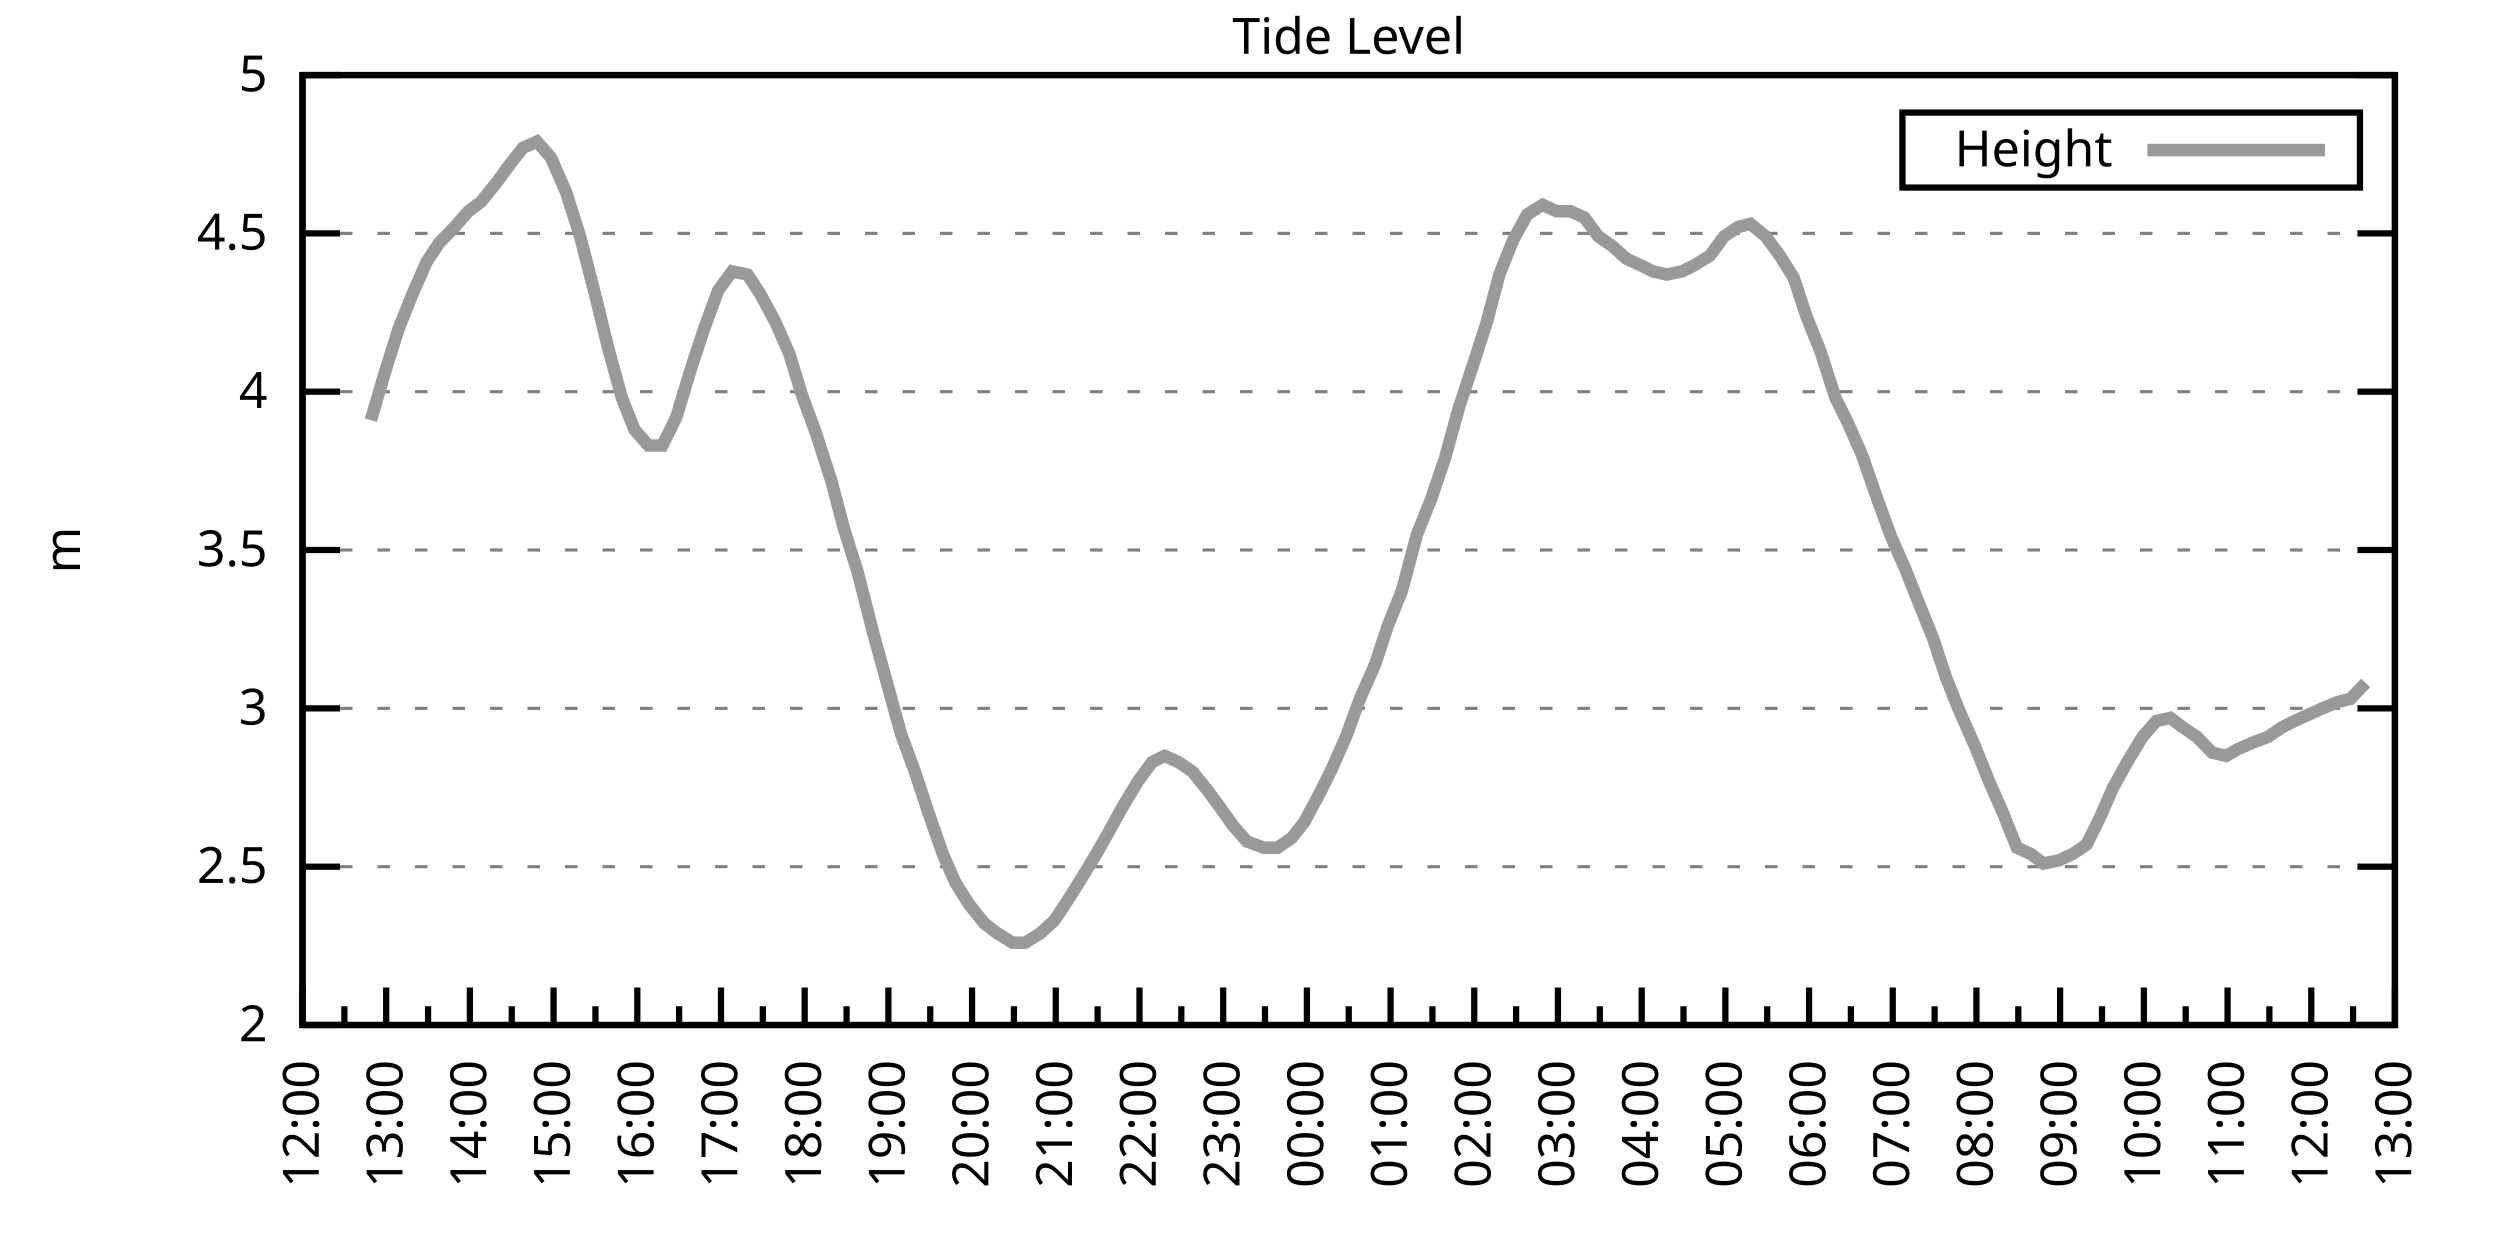
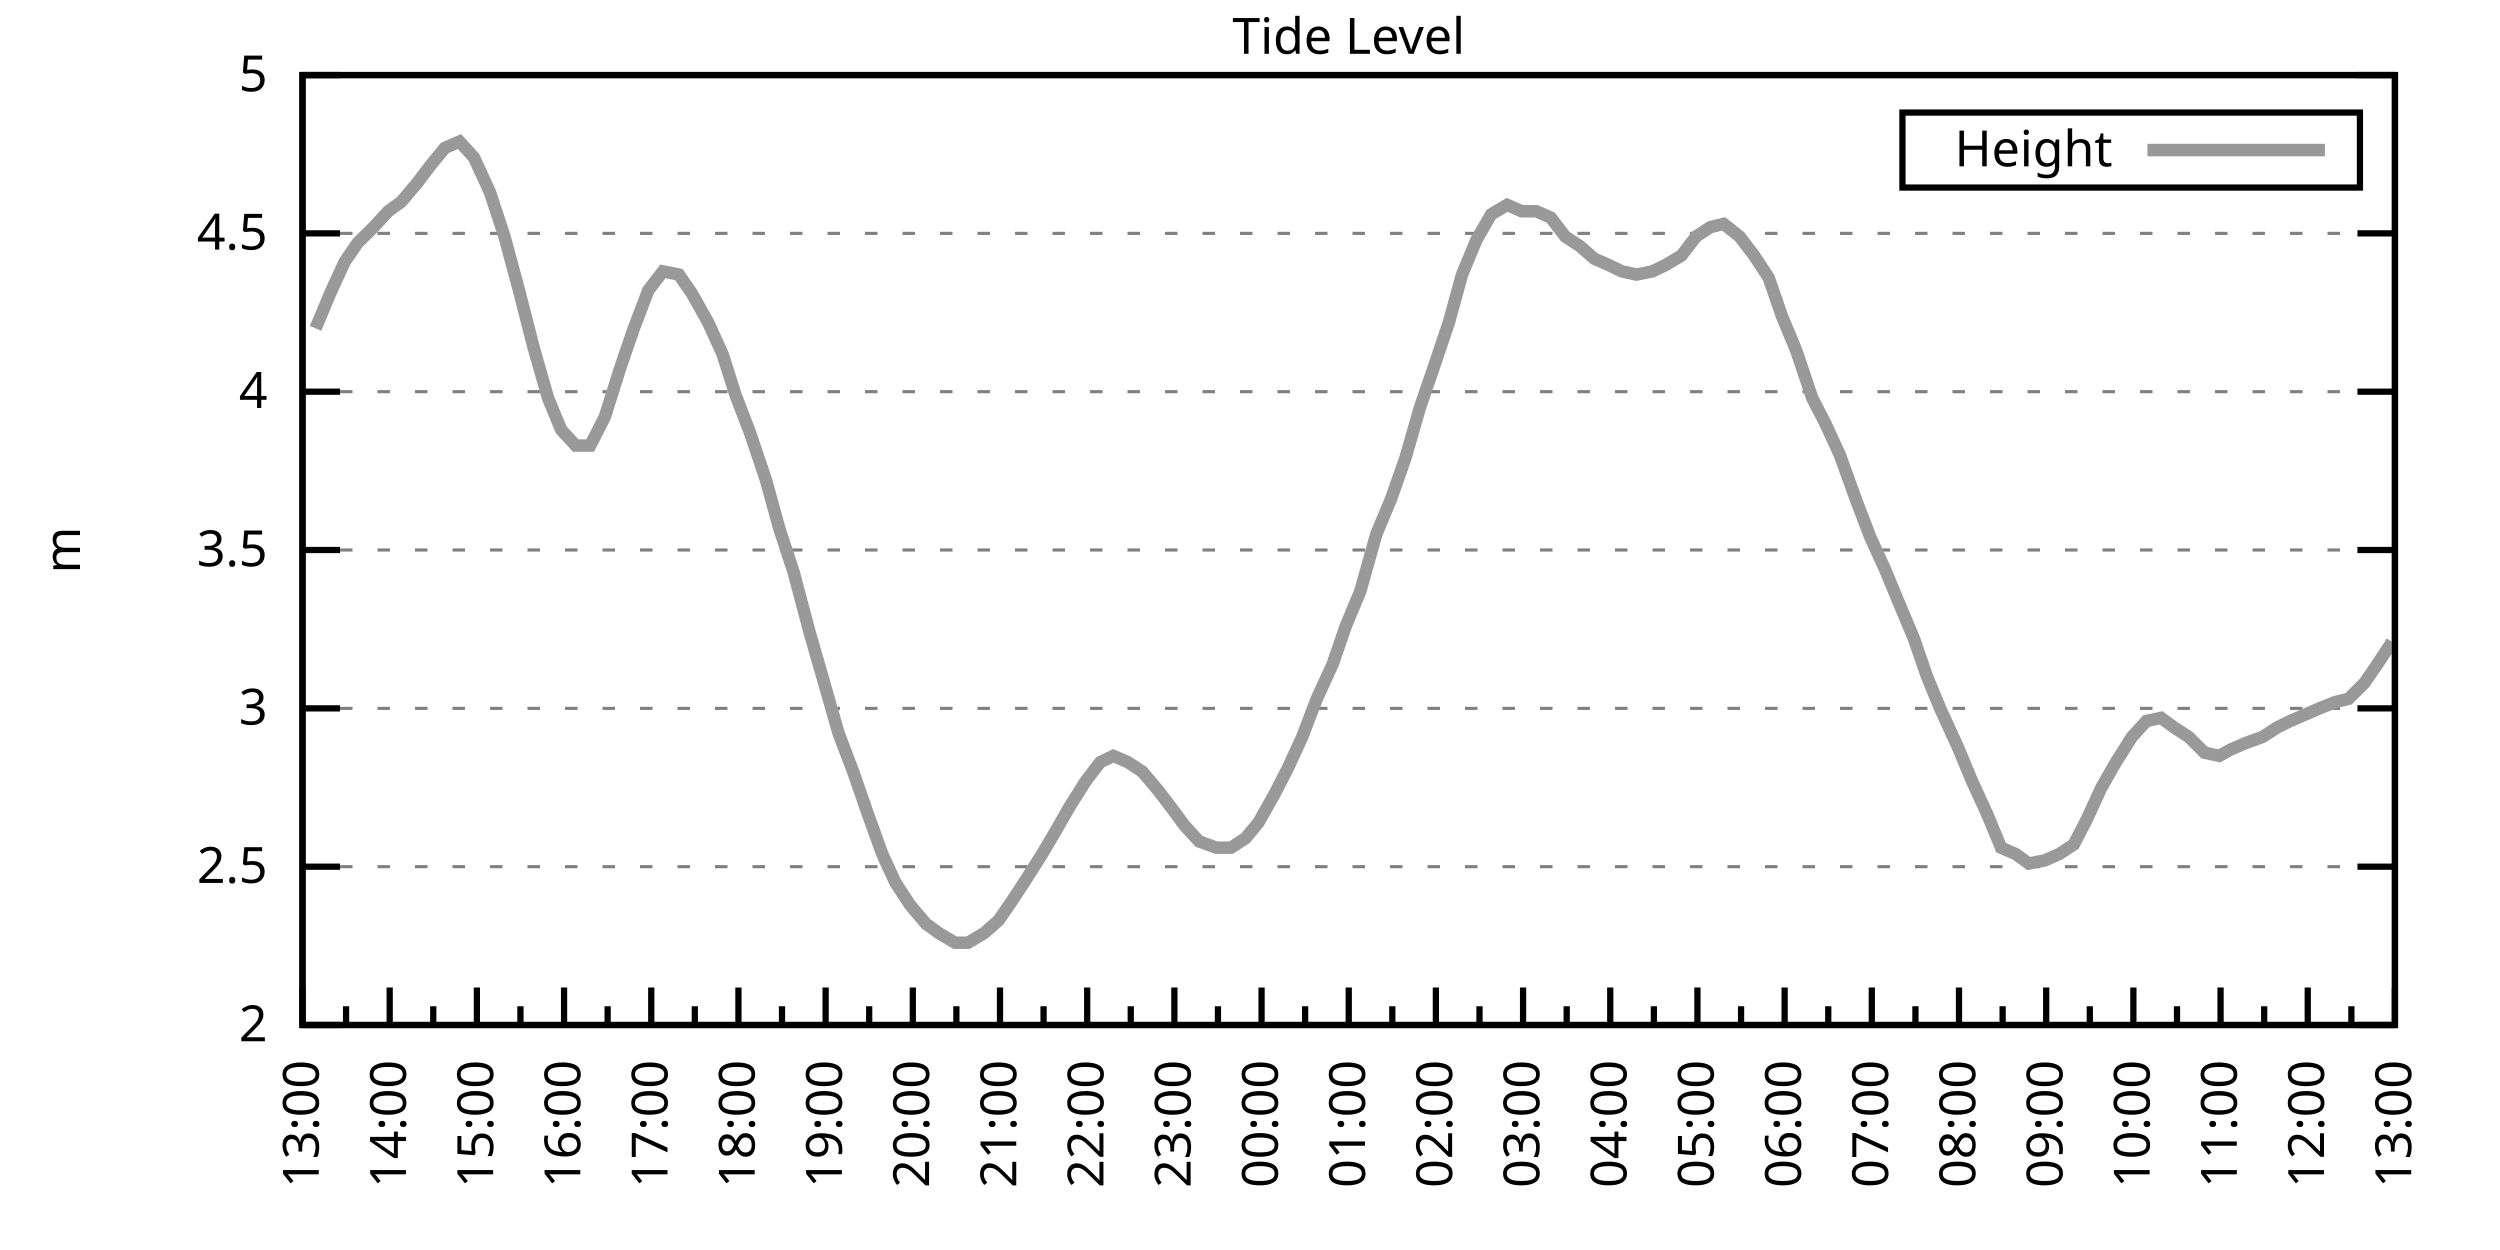
<svg xmlns="http://www.w3.org/2000/svg" xmlns:xlink="http://www.w3.org/1999/xlink" width="400" height="200" viewBox="0 0 400 200">
  <g id="gnuplot_canvas">
    <rect x="0" y="0" width="400" height="200" fill="none" />
    <defs>
      <circle id="gpDot" r="0.5" stroke-width="0.5" stroke="currentColor" />
      <path id="gpPt0" stroke-width="0.333" stroke="currentColor" d="M-1,0 h2 M0,-1 v2" />
      <path id="gpPt1" stroke-width="0.333" stroke="currentColor" d="M-1,-1 L1,1 M1,-1 L-1,1" />
      <path id="gpPt2" stroke-width="0.333" stroke="currentColor" d="M-1,0 L1,0 M0,-1 L0,1 M-1,-1 L1,1 M-1,1 L1,-1" />
      <rect id="gpPt3" stroke-width="0.333" stroke="currentColor" x="-1" y="-1" width="2" height="2" />
      <rect id="gpPt4" stroke-width="0.333" stroke="currentColor" fill="currentColor" x="-1" y="-1" width="2" height="2" />
      <circle id="gpPt5" stroke-width="0.333" stroke="currentColor" cx="0" cy="0" r="1" />
      <use xlink:href="#gpPt5" id="gpPt6" fill="currentColor" stroke="none" />
      <path id="gpPt7" stroke-width="0.333" stroke="currentColor" d="M0,-1.33 L-1.33,0.67 L1.33,0.67 z" />
      <use xlink:href="#gpPt7" id="gpPt8" fill="currentColor" stroke="none" />
      <use xlink:href="#gpPt7" id="gpPt9" stroke="currentColor" transform="rotate(180)" />
      <use xlink:href="#gpPt9" id="gpPt10" fill="currentColor" stroke="none" />
      <use xlink:href="#gpPt3" id="gpPt11" stroke="currentColor" transform="rotate(45)" />
      <use xlink:href="#gpPt11" id="gpPt12" fill="currentColor" stroke="none" />
      <path id="gpPt13" stroke-width="0.333" stroke="currentColor" d="M0,1.330 L1.265,0.411 L0.782,-1.067 L-0.782,-1.076 L-1.265,0.411 z" />
      <use xlink:href="#gpPt13" id="gpPt14" fill="currentColor" stroke="none" />
      <filter id="textbox" filterUnits="objectBoundingBox" x="0" y="0" height="1" width="1">
        <feFlood flood-color="white" flood-opacity="1" result="bgnd" />
        <feComposite in="SourceGraphic" in2="bgnd" operator="atop" />
      </filter>
      <filter id="greybox" filterUnits="objectBoundingBox" x="0" y="0" height="1" width="1">
        <feFlood flood-color="lightgrey" flood-opacity="1" result="grey" />
        <feComposite in="SourceGraphic" in2="grey" operator="atop" />
      </filter>
    </defs>
    <g fill="none" color="white" stroke="currentColor" stroke-width="1.00" stroke-linecap="butt" stroke-linejoin="miter">
</g>
    <g fill="none" color="black" stroke="currentColor" stroke-width="1.00" stroke-linecap="butt" stroke-linejoin="miter">
      <g stroke="none" shape-rendering="crispEdges">
        <polygon fill="rgb(255, 255, 255)" points="48.40,164.00 383.18,164.00 383.18,12.02 48.40,12.02 " />
      </g>
    </g>
    <g fill="none" color="black" stroke="currentColor" stroke-width="1.00" stroke-linecap="butt" stroke-linejoin="miter">
</g>
    <g fill="none" color="black" stroke="black" stroke-width="0.50" stroke-linecap="butt" stroke-linejoin="miter">
</g>
    <g fill="none" color="gray" stroke="currentColor" stroke-width="0.50" stroke-linecap="butt" stroke-linejoin="miter">
      <path stroke="gray" stroke-dasharray="2,4" class="gridline" d="M48.40,164.00 L383.19,164.00  " />
    </g>
    <g fill="none" color="gray" stroke="gray" stroke-width="1.00" stroke-linecap="butt" stroke-linejoin="miter">
</g>
    <g fill="none" color="black" stroke="currentColor" stroke-width="1.00" stroke-linecap="butt" stroke-linejoin="miter">
      <path stroke="black" d="M48.40,164.00 L54.40,164.00 M383.19,164.00 L377.19,164.00  " />
      <g transform="translate(42.80,166.60)" stroke="none" fill="black" font-family="Sans" font-size="8.00" text-anchor="end">
        <text>
          <tspan font-family="Sans"> 2</tspan>
        </text>
      </g>
    </g>
    <g fill="none" color="black" stroke="currentColor" stroke-width="1.00" stroke-linecap="butt" stroke-linejoin="miter">
</g>
    <g fill="none" color="black" stroke="black" stroke-width="0.50" stroke-linecap="butt" stroke-linejoin="miter">
</g>
    <g fill="none" color="gray" stroke="currentColor" stroke-width="0.50" stroke-linecap="butt" stroke-linejoin="miter">
      <path stroke="gray" stroke-dasharray="2,4" class="gridline" d="M48.40,138.67 L383.19,138.67  " />
    </g>
    <g fill="none" color="gray" stroke="gray" stroke-width="1.00" stroke-linecap="butt" stroke-linejoin="miter">
</g>
    <g fill="none" color="black" stroke="currentColor" stroke-width="1.00" stroke-linecap="butt" stroke-linejoin="miter">
      <path stroke="black" d="M48.40,138.67 L54.40,138.67 M383.19,138.67 L377.19,138.67  " />
      <g transform="translate(42.80,141.27)" stroke="none" fill="black" font-family="Sans" font-size="8.00" text-anchor="end">
        <text>
          <tspan font-family="Sans"> 2.5</tspan>
        </text>
      </g>
    </g>
    <g fill="none" color="black" stroke="currentColor" stroke-width="1.00" stroke-linecap="butt" stroke-linejoin="miter">
</g>
    <g fill="none" color="black" stroke="black" stroke-width="0.50" stroke-linecap="butt" stroke-linejoin="miter">
</g>
    <g fill="none" color="gray" stroke="currentColor" stroke-width="0.50" stroke-linecap="butt" stroke-linejoin="miter">
      <path stroke="gray" stroke-dasharray="2,4" class="gridline" d="M48.40,113.34 L383.19,113.34  " />
    </g>
    <g fill="none" color="gray" stroke="gray" stroke-width="1.00" stroke-linecap="butt" stroke-linejoin="miter">
</g>
    <g fill="none" color="black" stroke="currentColor" stroke-width="1.00" stroke-linecap="butt" stroke-linejoin="miter">
      <path stroke="black" d="M48.40,113.34 L54.40,113.34 M383.19,113.34 L377.19,113.34  " />
      <g transform="translate(42.80,115.94)" stroke="none" fill="black" font-family="Sans" font-size="8.00" text-anchor="end">
        <text>
          <tspan font-family="Sans"> 3</tspan>
        </text>
      </g>
    </g>
    <g fill="none" color="black" stroke="currentColor" stroke-width="1.00" stroke-linecap="butt" stroke-linejoin="miter">
</g>
    <g fill="none" color="black" stroke="black" stroke-width="0.50" stroke-linecap="butt" stroke-linejoin="miter">
</g>
    <g fill="none" color="gray" stroke="currentColor" stroke-width="0.50" stroke-linecap="butt" stroke-linejoin="miter">
      <path stroke="gray" stroke-dasharray="2,4" class="gridline" d="M48.40,88.00 L383.19,88.00  " />
    </g>
    <g fill="none" color="gray" stroke="gray" stroke-width="1.00" stroke-linecap="butt" stroke-linejoin="miter">
</g>
    <g fill="none" color="black" stroke="currentColor" stroke-width="1.00" stroke-linecap="butt" stroke-linejoin="miter">
      <path stroke="black" d="M48.40,88.00 L54.40,88.00 M383.19,88.00 L377.19,88.00  " />
      <g transform="translate(42.80,90.60)" stroke="none" fill="black" font-family="Sans" font-size="8.00" text-anchor="end">
        <text>
          <tspan font-family="Sans"> 3.5</tspan>
        </text>
      </g>
    </g>
    <g fill="none" color="black" stroke="currentColor" stroke-width="1.00" stroke-linecap="butt" stroke-linejoin="miter">
</g>
    <g fill="none" color="black" stroke="black" stroke-width="0.50" stroke-linecap="butt" stroke-linejoin="miter">
</g>
    <g fill="none" color="gray" stroke="currentColor" stroke-width="0.50" stroke-linecap="butt" stroke-linejoin="miter">
      <path stroke="gray" stroke-dasharray="2,4" class="gridline" d="M48.40,62.67 L383.19,62.67  " />
    </g>
    <g fill="none" color="gray" stroke="gray" stroke-width="1.00" stroke-linecap="butt" stroke-linejoin="miter">
</g>
    <g fill="none" color="black" stroke="currentColor" stroke-width="1.00" stroke-linecap="butt" stroke-linejoin="miter">
      <path stroke="black" d="M48.40,62.67 L54.40,62.67 M383.19,62.67 L377.19,62.67  " />
      <g transform="translate(42.80,65.27)" stroke="none" fill="black" font-family="Sans" font-size="8.00" text-anchor="end">
        <text>
          <tspan font-family="Sans"> 4</tspan>
        </text>
      </g>
    </g>
    <g fill="none" color="black" stroke="currentColor" stroke-width="1.00" stroke-linecap="butt" stroke-linejoin="miter">
</g>
    <g fill="none" color="black" stroke="black" stroke-width="0.50" stroke-linecap="butt" stroke-linejoin="miter">
</g>
    <g fill="none" color="gray" stroke="currentColor" stroke-width="0.50" stroke-linecap="butt" stroke-linejoin="miter">
      <path stroke="gray" stroke-dasharray="2,4" class="gridline" d="M48.40,37.34 L383.19,37.34  " />
    </g>
    <g fill="none" color="gray" stroke="gray" stroke-width="1.00" stroke-linecap="butt" stroke-linejoin="miter">
</g>
    <g fill="none" color="black" stroke="currentColor" stroke-width="1.00" stroke-linecap="butt" stroke-linejoin="miter">
      <path stroke="black" d="M48.40,37.34 L54.40,37.34 M383.19,37.34 L377.19,37.34  " />
      <g transform="translate(42.80,39.94)" stroke="none" fill="black" font-family="Sans" font-size="8.00" text-anchor="end">
        <text>
          <tspan font-family="Sans"> 4.5</tspan>
        </text>
      </g>
    </g>
    <g fill="none" color="black" stroke="currentColor" stroke-width="1.00" stroke-linecap="butt" stroke-linejoin="miter">
</g>
    <g fill="none" color="black" stroke="black" stroke-width="0.50" stroke-linecap="butt" stroke-linejoin="miter">
</g>
    <g fill="none" color="gray" stroke="currentColor" stroke-width="0.50" stroke-linecap="butt" stroke-linejoin="miter">
      <path stroke="gray" stroke-dasharray="2,4" class="gridline" d="M48.40,12.01 L383.19,12.01  " />
    </g>
    <g fill="none" color="gray" stroke="gray" stroke-width="1.00" stroke-linecap="butt" stroke-linejoin="miter">
</g>
    <g fill="none" color="black" stroke="currentColor" stroke-width="1.00" stroke-linecap="butt" stroke-linejoin="miter">
      <path stroke="black" d="M48.40,12.01 L54.40,12.01 M383.19,12.01 L377.19,12.01  " />
      <g transform="translate(42.80,14.61)" stroke="none" fill="black" font-family="Sans" font-size="8.00" text-anchor="end">
        <text>
          <tspan font-family="Sans"> 5</tspan>
        </text>
      </g>
    </g>
    <g fill="none" color="black" stroke="currentColor" stroke-width="1.00" stroke-linecap="butt" stroke-linejoin="miter">
      <path stroke="black" d="M48.40,164.00 L48.40,158.00  " />
      <g transform="translate(51.00,169.60) rotate(270)" stroke="none" fill="black" font-family="Sans" font-size="8.00" text-anchor="end">
        <text>
+           <tspan font-family="Sans">13:00</tspan>
+         </text>
+       </g>
+     </g>
+     <g fill="none" color="black" stroke="currentColor" stroke-width="1.00" stroke-linecap="butt" stroke-linejoin="miter">
+       <path stroke="black" d="M55.37,164.00 L55.37,161.00 M62.35,164.00 L62.35,158.00  " />
+       <g transform="translate(64.95,169.60) rotate(270)" stroke="none" fill="black" font-family="Sans" font-size="8.00" text-anchor="end">
+         <text>
+           <tspan font-family="Sans">14:00</tspan>
+         </text>
+       </g>
+     </g>
+     <g fill="none" color="black" stroke="currentColor" stroke-width="1.00" stroke-linecap="butt" stroke-linejoin="miter">
+       <path stroke="black" d="M69.32,164.00 L69.32,161.00 M76.30,164.00 L76.30,158.00  " />
+       <g transform="translate(78.90,169.60) rotate(270)" stroke="none" fill="black" font-family="Sans" font-size="8.00" text-anchor="end">
+         <text>
+           <tspan font-family="Sans">15:00</tspan>
+         </text>
+       </g>
+     </g>
+     <g fill="none" color="black" stroke="currentColor" stroke-width="1.00" stroke-linecap="butt" stroke-linejoin="miter">
+       <path stroke="black" d="M83.27,164.00 L83.27,161.00 M90.25,164.00 L90.25,158.00  " />
+       <g transform="translate(92.85,169.60) rotate(270)" stroke="none" fill="black" font-family="Sans" font-size="8.00" text-anchor="end">
+         <text>
+           <tspan font-family="Sans">16:00</tspan>
+         </text>
+       </g>
+     </g>
+     <g fill="none" color="black" stroke="currentColor" stroke-width="1.00" stroke-linecap="butt" stroke-linejoin="miter">
+       <path stroke="black" d="M97.22,164.00 L97.22,161.00 M104.20,164.00 L104.20,158.00  " />
+       <g transform="translate(106.80,169.60) rotate(270)" stroke="none" fill="black" font-family="Sans" font-size="8.00" text-anchor="end">
+         <text>
+           <tspan font-family="Sans">17:00</tspan>
+         </text>
+       </g>
+     </g>
+     <g fill="none" color="black" stroke="currentColor" stroke-width="1.00" stroke-linecap="butt" stroke-linejoin="miter">
+       <path stroke="black" d="M111.17,164.00 L111.17,161.00 M118.15,164.00 L118.15,158.00  " />
+       <g transform="translate(120.75,169.60) rotate(270)" stroke="none" fill="black" font-family="Sans" font-size="8.00" text-anchor="end">
+         <text>
+           <tspan font-family="Sans">18:00</tspan>
+         </text>
+       </g>
+     </g>
+     <g fill="none" color="black" stroke="currentColor" stroke-width="1.00" stroke-linecap="butt" stroke-linejoin="miter">
+       <path stroke="black" d="M125.12,164.00 L125.12,161.00 M132.10,164.00 L132.10,158.00  " />
+       <g transform="translate(134.70,169.60) rotate(270)" stroke="none" fill="black" font-family="Sans" font-size="8.00" text-anchor="end">
+         <text>
+           <tspan font-family="Sans">19:00</tspan>
+         </text>
+       </g>
+     </g>
+     <g fill="none" color="black" stroke="currentColor" stroke-width="1.00" stroke-linecap="butt" stroke-linejoin="miter">
+       <path stroke="black" d="M139.07,164.00 L139.07,161.00 M146.05,164.00 L146.05,158.00  " />
+       <g transform="translate(148.65,169.60) rotate(270)" stroke="none" fill="black" font-family="Sans" font-size="8.00" text-anchor="end">
+         <text>
+           <tspan font-family="Sans">20:00</tspan>
+         </text>
+       </g>
+     </g>
+     <g fill="none" color="black" stroke="currentColor" stroke-width="1.00" stroke-linecap="butt" stroke-linejoin="miter">
+       <path stroke="black" d="M153.02,164.00 L153.02,161.00 M160.00,164.00 L160.00,158.00  " />
+       <g transform="translate(162.60,169.60) rotate(270)" stroke="none" fill="black" font-family="Sans" font-size="8.00" text-anchor="end">
+         <text>
+           <tspan font-family="Sans">21:00</tspan>
+         </text>
+       </g>
+     </g>
+     <g fill="none" color="black" stroke="currentColor" stroke-width="1.00" stroke-linecap="butt" stroke-linejoin="miter">
+       <path stroke="black" d="M166.97,164.00 L166.97,161.00 M173.95,164.00 L173.95,158.00  " />
+       <g transform="translate(176.55,169.60) rotate(270)" stroke="none" fill="black" font-family="Sans" font-size="8.00" text-anchor="end">
+         <text>
+           <tspan font-family="Sans">22:00</tspan>
+         </text>
+       </g>
+     </g>
+     <g fill="none" color="black" stroke="currentColor" stroke-width="1.00" stroke-linecap="butt" stroke-linejoin="miter">
+       <path stroke="black" d="M180.92,164.00 L180.92,161.00 M187.90,164.00 L187.90,158.00  " />
+       <g transform="translate(190.50,169.60) rotate(270)" stroke="none" fill="black" font-family="Sans" font-size="8.00" text-anchor="end">
+         <text>
+           <tspan font-family="Sans">23:00</tspan>
+         </text>
+       </g>
+     </g>
+     <g fill="none" color="black" stroke="currentColor" stroke-width="1.00" stroke-linecap="butt" stroke-linejoin="miter">
+       <path stroke="black" d="M194.87,164.00 L194.87,161.00 M201.85,164.00 L201.85,158.00  " />
+       <g transform="translate(204.45,169.60) rotate(270)" stroke="none" fill="black" font-family="Sans" font-size="8.00" text-anchor="end">
+         <text>
+           <tspan font-family="Sans">00:00</tspan>
+         </text>
+       </g>
+     </g>
+     <g fill="none" color="black" stroke="currentColor" stroke-width="1.00" stroke-linecap="butt" stroke-linejoin="miter">
+       <path stroke="black" d="M208.82,164.00 L208.82,161.00 M215.80,164.00 L215.80,158.00  " />
+       <g transform="translate(218.40,169.60) rotate(270)" stroke="none" fill="black" font-family="Sans" font-size="8.00" text-anchor="end">
+         <text>
+           <tspan font-family="Sans">01:00</tspan>
+         </text>
+       </g>
+     </g>
+     <g fill="none" color="black" stroke="currentColor" stroke-width="1.00" stroke-linecap="butt" stroke-linejoin="miter">
+       <path stroke="black" d="M222.77,164.00 L222.77,161.00 M229.74,164.00 L229.74,158.00  " />
+       <g transform="translate(232.34,169.60) rotate(270)" stroke="none" fill="black" font-family="Sans" font-size="8.00" text-anchor="end">
+         <text>
+           <tspan font-family="Sans">02:00</tspan>
+         </text>
+       </g>
+     </g>
+     <g fill="none" color="black" stroke="currentColor" stroke-width="1.00" stroke-linecap="butt" stroke-linejoin="miter">
+       <path stroke="black" d="M236.72,164.00 L236.72,161.00 M243.69,164.00 L243.69,158.00  " />
+       <g transform="translate(246.29,169.60) rotate(270)" stroke="none" fill="black" font-family="Sans" font-size="8.00" text-anchor="end">
+         <text>
+           <tspan font-family="Sans">03:00</tspan>
+         </text>
+       </g>
+     </g>
+     <g fill="none" color="black" stroke="currentColor" stroke-width="1.00" stroke-linecap="butt" stroke-linejoin="miter">
+       <path stroke="black" d="M250.67,164.00 L250.67,161.00 M257.64,164.00 L257.64,158.00  " />
+       <g transform="translate(260.24,169.60) rotate(270)" stroke="none" fill="black" font-family="Sans" font-size="8.00" text-anchor="end">
+         <text>
+           <tspan font-family="Sans">04:00</tspan>
+         </text>
+       </g>
+     </g>
+     <g fill="none" color="black" stroke="currentColor" stroke-width="1.00" stroke-linecap="butt" stroke-linejoin="miter">
+       <path stroke="black" d="M264.62,164.00 L264.62,161.00 M271.59,164.00 L271.59,158.00  " />
+       <g transform="translate(274.19,169.60) rotate(270)" stroke="none" fill="black" font-family="Sans" font-size="8.00" text-anchor="end">
+         <text>
+           <tspan font-family="Sans">05:00</tspan>
+         </text>
+       </g>
+     </g>
+     <g fill="none" color="black" stroke="currentColor" stroke-width="1.00" stroke-linecap="butt" stroke-linejoin="miter">
+       <path stroke="black" d="M278.57,164.00 L278.57,161.00 M285.54,164.00 L285.54,158.00  " />
+       <g transform="translate(288.14,169.60) rotate(270)" stroke="none" fill="black" font-family="Sans" font-size="8.00" text-anchor="end">
+         <text>
+           <tspan font-family="Sans">06:00</tspan>
+         </text>
+       </g>
+     </g>
+     <g fill="none" color="black" stroke="currentColor" stroke-width="1.00" stroke-linecap="butt" stroke-linejoin="miter">
+       <path stroke="black" d="M292.52,164.00 L292.52,161.00 M299.49,164.00 L299.49,158.00  " />
+       <g transform="translate(302.09,169.60) rotate(270)" stroke="none" fill="black" font-family="Sans" font-size="8.00" text-anchor="end">
+         <text>
+           <tspan font-family="Sans">07:00</tspan>
+         </text>
+       </g>
+     </g>
+     <g fill="none" color="black" stroke="currentColor" stroke-width="1.00" stroke-linecap="butt" stroke-linejoin="miter">
+       <path stroke="black" d="M306.47,164.00 L306.47,161.00 M313.44,164.00 L313.44,158.00  " />
+       <g transform="translate(316.04,169.60) rotate(270)" stroke="none" fill="black" font-family="Sans" font-size="8.00" text-anchor="end">
+         <text>
+           <tspan font-family="Sans">08:00</tspan>
+         </text>
+       </g>
+     </g>
+     <g fill="none" color="black" stroke="currentColor" stroke-width="1.00" stroke-linecap="butt" stroke-linejoin="miter">
+       <path stroke="black" d="M320.42,164.00 L320.42,161.00 M327.39,164.00 L327.39,158.00  " />
+       <g transform="translate(329.99,169.60) rotate(270)" stroke="none" fill="black" font-family="Sans" font-size="8.00" text-anchor="end">
+         <text>
+           <tspan font-family="Sans">09:00</tspan>
+         </text>
+       </g>
+     </g>
+     <g fill="none" color="black" stroke="currentColor" stroke-width="1.00" stroke-linecap="butt" stroke-linejoin="miter">
+       <path stroke="black" d="M334.37,164.00 L334.37,161.00 M341.34,164.00 L341.34,158.00  " />
+       <g transform="translate(343.94,169.60) rotate(270)" stroke="none" fill="black" font-family="Sans" font-size="8.00" text-anchor="end">
+         <text>
+           <tspan font-family="Sans">10:00</tspan>
+         </text>
+       </g>
+     </g>
+     <g fill="none" color="black" stroke="currentColor" stroke-width="1.00" stroke-linecap="butt" stroke-linejoin="miter">
+       <path stroke="black" d="M348.32,164.00 L348.32,161.00 M355.29,164.00 L355.29,158.00  " />
+       <g transform="translate(357.89,169.60) rotate(270)" stroke="none" fill="black" font-family="Sans" font-size="8.00" text-anchor="end">
+         <text>
+           <tspan font-family="Sans">11:00</tspan>
+         </text>
+       </g>
+     </g>
+     <g fill="none" color="black" stroke="currentColor" stroke-width="1.00" stroke-linecap="butt" stroke-linejoin="miter">
+       <path stroke="black" d="M362.27,164.00 L362.27,161.00 M369.24,164.00 L369.24,158.00  " />
+       <g transform="translate(371.84,169.60) rotate(270)" stroke="none" fill="black" font-family="Sans" font-size="8.00" text-anchor="end">
+         <text>
          <tspan font-family="Sans">12:00</tspan>
        </text>
      </g>
    </g>
    <g fill="none" color="black" stroke="currentColor" stroke-width="1.00" stroke-linecap="butt" stroke-linejoin="miter">
-       <path stroke="black" d="M55.10,164.00 L55.10,161.00 M61.79,164.00 L61.79,158.00  " />
-       <g transform="translate(64.39,169.60) rotate(270)" stroke="none" fill="black" font-family="Sans" font-size="8.00" text-anchor="end">
-         <text>
-           <tspan font-family="Sans">13:00</tspan>
-         </text>
-       </g>
-     </g>
-     <g fill="none" color="black" stroke="currentColor" stroke-width="1.00" stroke-linecap="butt" stroke-linejoin="miter">
-       <path stroke="black" d="M68.49,164.00 L68.49,161.00 M75.18,164.00 L75.18,158.00  " />
-       <g transform="translate(77.78,169.60) rotate(270)" stroke="none" fill="black" font-family="Sans" font-size="8.00" text-anchor="end">
-         <text>
-           <tspan font-family="Sans">14:00</tspan>
-         </text>
-       </g>
-     </g>
-     <g fill="none" color="black" stroke="currentColor" stroke-width="1.00" stroke-linecap="butt" stroke-linejoin="miter">
-       <path stroke="black" d="M81.88,164.00 L81.88,161.00 M88.57,164.00 L88.57,158.00  " />
-       <g transform="translate(91.17,169.60) rotate(270)" stroke="none" fill="black" font-family="Sans" font-size="8.00" text-anchor="end">
-         <text>
-           <tspan font-family="Sans">15:00</tspan>
-         </text>
-       </g>
-     </g>
-     <g fill="none" color="black" stroke="currentColor" stroke-width="1.00" stroke-linecap="butt" stroke-linejoin="miter">
-       <path stroke="black" d="M95.27,164.00 L95.27,161.00 M101.97,164.00 L101.97,158.00  " />
-       <g transform="translate(104.57,169.60) rotate(270)" stroke="none" fill="black" font-family="Sans" font-size="8.00" text-anchor="end">
-         <text>
-           <tspan font-family="Sans">16:00</tspan>
-         </text>
-       </g>
-     </g>
-     <g fill="none" color="black" stroke="currentColor" stroke-width="1.00" stroke-linecap="butt" stroke-linejoin="miter">
-       <path stroke="black" d="M108.66,164.00 L108.66,161.00 M115.36,164.00 L115.36,158.00  " />
-       <g transform="translate(117.96,169.60) rotate(270)" stroke="none" fill="black" font-family="Sans" font-size="8.00" text-anchor="end">
-         <text>
-           <tspan font-family="Sans">17:00</tspan>
-         </text>
-       </g>
-     </g>
-     <g fill="none" color="black" stroke="currentColor" stroke-width="1.00" stroke-linecap="butt" stroke-linejoin="miter">
-       <path stroke="black" d="M122.05,164.00 L122.05,161.00 M128.75,164.00 L128.75,158.00  " />
-       <g transform="translate(131.35,169.60) rotate(270)" stroke="none" fill="black" font-family="Sans" font-size="8.00" text-anchor="end">
-         <text>
-           <tspan font-family="Sans">18:00</tspan>
-         </text>
-       </g>
-     </g>
-     <g fill="none" color="black" stroke="currentColor" stroke-width="1.00" stroke-linecap="butt" stroke-linejoin="miter">
-       <path stroke="black" d="M135.45,164.00 L135.45,161.00 M142.14,164.00 L142.14,158.00  " />
-       <g transform="translate(144.74,169.60) rotate(270)" stroke="none" fill="black" font-family="Sans" font-size="8.00" text-anchor="end">
-         <text>
-           <tspan font-family="Sans">19:00</tspan>
-         </text>
-       </g>
-     </g>
-     <g fill="none" color="black" stroke="currentColor" stroke-width="1.00" stroke-linecap="butt" stroke-linejoin="miter">
-       <path stroke="black" d="M148.84,164.00 L148.84,161.00 M155.53,164.00 L155.53,158.00  " />
-       <g transform="translate(158.13,169.60) rotate(270)" stroke="none" fill="black" font-family="Sans" font-size="8.00" text-anchor="end">
-         <text>
-           <tspan font-family="Sans">20:00</tspan>
-         </text>
-       </g>
-     </g>
-     <g fill="none" color="black" stroke="currentColor" stroke-width="1.00" stroke-linecap="butt" stroke-linejoin="miter">
-       <path stroke="black" d="M162.23,164.00 L162.23,161.00 M168.92,164.00 L168.92,158.00  " />
-       <g transform="translate(171.52,169.60) rotate(270)" stroke="none" fill="black" font-family="Sans" font-size="8.00" text-anchor="end">
-         <text>
-           <tspan font-family="Sans">21:00</tspan>
-         </text>
-       </g>
-     </g>
-     <g fill="none" color="black" stroke="currentColor" stroke-width="1.00" stroke-linecap="butt" stroke-linejoin="miter">
-       <path stroke="black" d="M175.62,164.00 L175.62,161.00 M182.32,164.00 L182.32,158.00  " />
-       <g transform="translate(184.92,169.60) rotate(270)" stroke="none" fill="black" font-family="Sans" font-size="8.00" text-anchor="end">
-         <text>
-           <tspan font-family="Sans">22:00</tspan>
-         </text>
-       </g>
-     </g>
-     <g fill="none" color="black" stroke="currentColor" stroke-width="1.00" stroke-linecap="butt" stroke-linejoin="miter">
-       <path stroke="black" d="M189.01,164.00 L189.01,161.00 M195.71,164.00 L195.71,158.00  " />
-       <g transform="translate(198.31,169.60) rotate(270)" stroke="none" fill="black" font-family="Sans" font-size="8.00" text-anchor="end">
-         <text>
-           <tspan font-family="Sans">23:00</tspan>
-         </text>
-       </g>
-     </g>
-     <g fill="none" color="black" stroke="currentColor" stroke-width="1.00" stroke-linecap="butt" stroke-linejoin="miter">
-       <path stroke="black" d="M202.40,164.00 L202.40,161.00 M209.10,164.00 L209.10,158.00  " />
-       <g transform="translate(211.70,169.60) rotate(270)" stroke="none" fill="black" font-family="Sans" font-size="8.00" text-anchor="end">
-         <text>
-           <tspan font-family="Sans">00:00</tspan>
-         </text>
-       </g>
-     </g>
-     <g fill="none" color="black" stroke="currentColor" stroke-width="1.00" stroke-linecap="butt" stroke-linejoin="miter">
-       <path stroke="black" d="M215.80,164.00 L215.80,161.00 M222.49,164.00 L222.49,158.00  " />
-       <g transform="translate(225.09,169.60) rotate(270)" stroke="none" fill="black" font-family="Sans" font-size="8.00" text-anchor="end">
-         <text>
-           <tspan font-family="Sans">01:00</tspan>
-         </text>
-       </g>
-     </g>
-     <g fill="none" color="black" stroke="currentColor" stroke-width="1.00" stroke-linecap="butt" stroke-linejoin="miter">
-       <path stroke="black" d="M229.19,164.00 L229.19,161.00 M235.88,164.00 L235.88,158.00  " />
-       <g transform="translate(238.48,169.60) rotate(270)" stroke="none" fill="black" font-family="Sans" font-size="8.00" text-anchor="end">
-         <text>
-           <tspan font-family="Sans">02:00</tspan>
-         </text>
-       </g>
-     </g>
-     <g fill="none" color="black" stroke="currentColor" stroke-width="1.00" stroke-linecap="butt" stroke-linejoin="miter">
-       <path stroke="black" d="M242.58,164.00 L242.58,161.00 M249.27,164.00 L249.27,158.00  " />
-       <g transform="translate(251.87,169.60) rotate(270)" stroke="none" fill="black" font-family="Sans" font-size="8.00" text-anchor="end">
-         <text>
-           <tspan font-family="Sans">03:00</tspan>
-         </text>
-       </g>
-     </g>
-     <g fill="none" color="black" stroke="currentColor" stroke-width="1.00" stroke-linecap="butt" stroke-linejoin="miter">
-       <path stroke="black" d="M255.97,164.00 L255.97,161.00 M262.67,164.00 L262.67,158.00  " />
-       <g transform="translate(265.27,169.60) rotate(270)" stroke="none" fill="black" font-family="Sans" font-size="8.00" text-anchor="end">
-         <text>
-           <tspan font-family="Sans">04:00</tspan>
-         </text>
-       </g>
-     </g>
-     <g fill="none" color="black" stroke="currentColor" stroke-width="1.00" stroke-linecap="butt" stroke-linejoin="miter">
-       <path stroke="black" d="M269.36,164.00 L269.36,161.00 M276.06,164.00 L276.06,158.00  " />
-       <g transform="translate(278.66,169.60) rotate(270)" stroke="none" fill="black" font-family="Sans" font-size="8.00" text-anchor="end">
-         <text>
-           <tspan font-family="Sans">05:00</tspan>
-         </text>
-       </g>
-     </g>
-     <g fill="none" color="black" stroke="currentColor" stroke-width="1.00" stroke-linecap="butt" stroke-linejoin="miter">
-       <path stroke="black" d="M282.75,164.00 L282.75,161.00 M289.45,164.00 L289.45,158.00  " />
-       <g transform="translate(292.05,169.60) rotate(270)" stroke="none" fill="black" font-family="Sans" font-size="8.00" text-anchor="end">
-         <text>
-           <tspan font-family="Sans">06:00</tspan>
-         </text>
-       </g>
-     </g>
-     <g fill="none" color="black" stroke="currentColor" stroke-width="1.00" stroke-linecap="butt" stroke-linejoin="miter">
-       <path stroke="black" d="M296.14,164.00 L296.14,161.00 M302.84,164.00 L302.84,158.00  " />
-       <g transform="translate(305.44,169.60) rotate(270)" stroke="none" fill="black" font-family="Sans" font-size="8.00" text-anchor="end">
-         <text>
-           <tspan font-family="Sans">07:00</tspan>
-         </text>
-       </g>
-     </g>
-     <g fill="none" color="black" stroke="currentColor" stroke-width="1.00" stroke-linecap="butt" stroke-linejoin="miter">
-       <path stroke="black" d="M309.54,164.00 L309.54,161.00 M316.23,164.00 L316.23,158.00  " />
-       <g transform="translate(318.83,169.60) rotate(270)" stroke="none" fill="black" font-family="Sans" font-size="8.00" text-anchor="end">
-         <text>
-           <tspan font-family="Sans">08:00</tspan>
-         </text>
-       </g>
-     </g>
-     <g fill="none" color="black" stroke="currentColor" stroke-width="1.00" stroke-linecap="butt" stroke-linejoin="miter">
-       <path stroke="black" d="M322.93,164.00 L322.93,161.00 M329.62,164.00 L329.62,158.00  " />
-       <g transform="translate(332.22,169.60) rotate(270)" stroke="none" fill="black" font-family="Sans" font-size="8.00" text-anchor="end">
-         <text>
-           <tspan font-family="Sans">09:00</tspan>
-         </text>
-       </g>
-     </g>
-     <g fill="none" color="black" stroke="currentColor" stroke-width="1.00" stroke-linecap="butt" stroke-linejoin="miter">
-       <path stroke="black" d="M336.32,164.00 L336.32,161.00 M343.02,164.00 L343.02,158.00  " />
-       <g transform="translate(345.62,169.60) rotate(270)" stroke="none" fill="black" font-family="Sans" font-size="8.00" text-anchor="end">
-         <text>
-           <tspan font-family="Sans">10:00</tspan>
-         </text>
-       </g>
-     </g>
-     <g fill="none" color="black" stroke="currentColor" stroke-width="1.00" stroke-linecap="butt" stroke-linejoin="miter">
-       <path stroke="black" d="M349.71,164.00 L349.71,161.00 M356.41,164.00 L356.41,158.00  " />
-       <g transform="translate(359.01,169.60) rotate(270)" stroke="none" fill="black" font-family="Sans" font-size="8.00" text-anchor="end">
-         <text>
-           <tspan font-family="Sans">11:00</tspan>
-         </text>
-       </g>
-     </g>
-     <g fill="none" color="black" stroke="currentColor" stroke-width="1.00" stroke-linecap="butt" stroke-linejoin="miter">
-       <path stroke="black" d="M363.10,164.00 L363.10,161.00 M369.80,164.00 L369.80,158.00  " />
-       <g transform="translate(372.40,169.60) rotate(270)" stroke="none" fill="black" font-family="Sans" font-size="8.00" text-anchor="end">
-         <text>
-           <tspan font-family="Sans">12:00</tspan>
-         </text>
-       </g>
-     </g>
-     <g fill="none" color="black" stroke="currentColor" stroke-width="1.00" stroke-linecap="butt" stroke-linejoin="miter">
-       <path stroke="black" d="M376.49,164.00 L376.49,161.00 M383.19,164.00 L383.19,158.00  " />
+       <path stroke="black" d="M376.22,164.00 L376.22,161.00 M383.19,164.00 L383.19,158.00  " />
      <g transform="translate(385.79,169.60) rotate(270)" stroke="none" fill="black" font-family="Sans" font-size="8.00" text-anchor="end">
        <text>
          <tspan font-family="Sans">13:00</tspan>
        </text>
      </g>
    </g>
    <g fill="none" color="black" stroke="currentColor" stroke-width="1.00" stroke-linecap="butt" stroke-linejoin="miter">
</g>
    <g fill="none" color="black" stroke="currentColor" stroke-width="1.00" stroke-linecap="butt" stroke-linejoin="miter">
      <path stroke="black" d="M48.40,12.01 L48.40,164.00 L383.19,164.00 L383.19,12.01 L48.40,12.01 Z  " />
    </g>
    <g fill="none" color="black" stroke="currentColor" stroke-width="1.00" stroke-linecap="butt" stroke-linejoin="miter">
      <g transform="translate(12.80,88.01) rotate(270)" stroke="none" fill="black" font-family="Sans" font-size="8.00" text-anchor="middle">
        <text>
          <tspan font-family="Sans">m</tspan>
        </text>
      </g>
    </g>
    <g fill="none" color="black" stroke="currentColor" stroke-width="1.00" stroke-linecap="butt" stroke-linejoin="miter">
</g>
    <g fill="none" color="black" stroke="currentColor" stroke-width="1.00" stroke-linecap="butt" stroke-linejoin="miter">
      <path stroke="black" d="M304.39,30.01 L304.39,18.01 L377.59,18.01 L377.59,30.01 L304.39,30.01 Z  " />
    </g>
    <g id="Tide_level_plot_1">
      <g fill="none" color="white" stroke="black" stroke-width="2.00" stroke-linecap="butt" stroke-linejoin="miter">
</g>
      <g fill="none" color="black" stroke="currentColor" stroke-width="2.00" stroke-linecap="butt" stroke-linejoin="miter">
        <g transform="translate(337.99,26.61)" stroke="none" fill="black" font-family="Sans" font-size="8.00" text-anchor="end">
          <text>
            <tspan font-family="Sans">Height</tspan>
          </text>
        </g>
      </g>
      <g fill="none" color="black" stroke="currentColor" stroke-width="2.00" stroke-linecap="butt" stroke-linejoin="miter">
-         <path stroke="rgb(153, 153, 153)" d="M343.59,24.01 L371.99,24.01 M59.34,67.23 L61.57,59.63 L63.80,52.54 L66.03,46.97 L68.26,41.90 L70.27,38.86   L72.73,36.33 L74.96,33.80 L76.97,32.28 L79.42,29.24 L81.66,26.20 L83.66,23.66 L85.90,22.65 L88.13,25.18   L90.58,30.76 L92.82,37.85 L95.05,46.46 L97.28,55.58 L99.51,63.69 L101.52,68.75 L103.75,71.29 L105.98,71.29   L108.22,66.73 L110.67,58.62 L112.68,52.54 L114.91,46.46 L117.14,43.42 L119.60,43.93 L121.61,46.97 L124.06,51.53   L126.29,56.59 L128.30,63.18 L130.54,69.26 L132.99,76.86 L135.00,84.46 L137.23,91.55 L139.69,101.18 L141.92,109.28   L144.15,117.39 L146.38,123.47 L148.39,129.55 L150.85,136.64 L152.85,141.20 L155.09,144.75 L157.54,147.79 L159.55,149.31   L162.01,150.83 L164.01,150.83 L166.47,149.31 L168.70,147.28 L170.71,144.24 L172.94,140.69 L175.40,136.64 L177.41,133.10   L179.64,129.04 L182.09,124.99 L184.32,121.95 L186.33,120.94 L188.57,121.95 L190.80,123.47 L193.25,126.51 L195.48,129.55   L197.27,132.08 L199.50,134.62 L202.18,135.63 L204.41,135.63 L206.64,134.11 L208.65,131.58 L211.11,127.02 L213.12,122.96   L215.35,117.90 L217.58,111.82 L220.04,106.24 L222.04,100.16 L224.28,94.59 L226.73,85.47 L228.96,79.90 L231.20,73.31   L233.43,65.21 L235.44,59.13 L237.89,51.53 L239.90,43.93 L242.13,38.35 L244.36,34.30 L246.82,32.78 L249.05,33.80   L251.28,33.80 L253.51,34.81 L255.75,37.85 L257.98,39.37 L260.21,41.39 L262.44,42.41 L264.45,43.42 L266.68,43.93   L269.14,43.42 L271.15,42.41 L273.60,40.89 L275.83,37.85 L278.07,36.33 L280.07,35.82 L282.53,37.85 L284.76,40.89   L286.99,44.43 L289.00,50.51 L291.23,56.09 L293.69,63.69 L295.70,67.74 L297.93,72.81 L300.39,79.90 L302.62,85.98   L304.85,91.04 L306.86,96.11 L309.31,102.19 L311.32,108.27 L313.33,113.34 L316.01,119.42 L318.24,124.99 L320.47,130.06   L322.70,135.63 L324.94,136.64 L326.95,138.16 L329.40,137.66 L331.63,136.64 L333.86,135.12 L335.87,131.07 L338.10,126.00   L340.34,121.95 L342.79,117.90 L345.02,115.36 L347.26,114.86 L349.26,116.38 L351.50,117.90 L353.95,120.43 L356.18,120.94   L357.97,119.92 L360.20,118.91 L362.88,117.90 L365.11,116.38 L367.12,115.36 L369.35,114.35 L371.58,113.34 L374.04,112.32   L376.05,111.82 L378.50,109.28  " />
+         <path stroke="rgb(153, 153, 153)" d="M343.59,24.01 L371.99,24.01 M50.49,52.54 L52.82,46.97 L55.14,41.90 L57.23,38.86 L59.79,36.33 L62.12,33.80   L64.21,32.28 L66.77,29.24 L69.09,26.20 L71.18,23.66 L73.51,22.65 L75.83,25.18 L78.39,30.76 L80.72,37.85   L83.04,46.46 L85.37,55.58 L87.69,63.69 L89.78,68.75 L92.11,71.29 L94.43,71.29 L96.76,66.73 L99.32,58.62   L101.41,52.54 L103.73,46.46 L106.06,43.42 L108.62,43.93 L110.71,46.97 L113.27,51.53 L115.59,56.59 L117.68,63.18   L120.01,69.26 L122.57,76.86 L124.66,84.46 L126.98,91.55 L129.54,101.18 L131.87,109.28 L134.19,117.39 L136.51,123.47   L138.61,129.55 L141.16,136.64 L143.26,141.20 L145.58,144.75 L148.14,147.79 L150.23,149.31 L152.79,150.83 L154.88,150.83   L157.44,149.31 L159.76,147.28 L161.86,144.24 L164.18,140.69 L166.74,136.64 L168.83,133.10 L171.16,129.04 L173.71,124.99   L176.04,121.95 L178.13,120.94 L180.46,121.95 L182.78,123.47 L185.34,126.51 L187.66,129.55 L189.52,132.08 L191.85,134.62   L194.64,135.63 L196.96,135.63 L199.29,134.11 L201.38,131.58 L203.94,127.02 L206.03,122.96 L208.36,117.90 L210.68,111.82   L213.24,106.24 L215.33,100.16 L217.65,94.59 L220.21,85.47 L222.54,79.90 L224.86,73.31 L227.19,65.21 L229.28,59.13   L231.84,51.53 L233.93,43.93 L236.25,38.35 L238.58,34.30 L241.14,32.78 L243.46,33.80 L245.79,33.80 L248.11,34.81   L250.44,37.85 L252.76,39.37 L255.09,41.39 L257.41,42.41 L259.50,43.42 L261.83,43.93 L264.39,43.42 L266.48,42.41   L269.04,40.89 L271.36,37.85 L273.69,36.33 L275.78,35.82 L278.34,37.85 L280.66,40.89 L282.99,44.43 L285.08,50.51   L287.40,56.09 L289.96,63.69 L292.05,67.74 L294.38,72.81 L296.94,79.90 L299.26,85.98 L301.58,91.04 L303.68,96.11   L306.23,102.19 L308.33,108.27 L310.42,113.34 L313.21,119.42 L315.53,124.99 L317.86,130.06 L320.18,135.63 L322.51,136.64   L324.60,138.16 L327.16,137.66 L329.48,136.64 L331.81,135.12 L333.90,131.07 L336.23,126.00 L338.55,121.95 L341.11,117.90   L343.43,115.36 L345.76,114.86 L347.85,116.38 L350.18,117.90 L352.73,120.43 L355.06,120.94 L356.92,119.92 L359.24,118.91   L362.03,117.90 L364.36,116.38 L366.45,115.36 L368.78,114.35 L371.10,113.34 L373.66,112.32 L375.75,111.82 L378.31,109.28   L380.40,106.24 L382.73,102.70  " />
      </g>
    </g>
    <g fill="none" color="black" stroke="currentColor" stroke-width="2.00" stroke-linecap="butt" stroke-linejoin="miter">
</g>
    <g fill="none" color="black" stroke="black" stroke-width="1.00" stroke-linecap="butt" stroke-linejoin="miter">
</g>
    <g fill="none" color="black" stroke="currentColor" stroke-width="1.00" stroke-linecap="butt" stroke-linejoin="miter">
      <path stroke="black" d="M48.40,12.01 L48.40,164.00 L383.19,164.00 L383.19,12.01 L48.40,12.01 Z  " />
    </g>
    <g fill="none" color="black" stroke="currentColor" stroke-width="1.00" stroke-linecap="butt" stroke-linejoin="miter">
      <g transform="translate(215.79,8.61)" stroke="none" fill="black" font-family="Sans" font-size="8.00" text-anchor="middle">
        <text>
          <tspan font-family="Sans">Tide Level</tspan>
        </text>
      </g>
    </g>
    <g fill="none" color="black" stroke="currentColor" stroke-width="1.00" stroke-linecap="butt" stroke-linejoin="miter">
</g>
  </g>
</svg>
